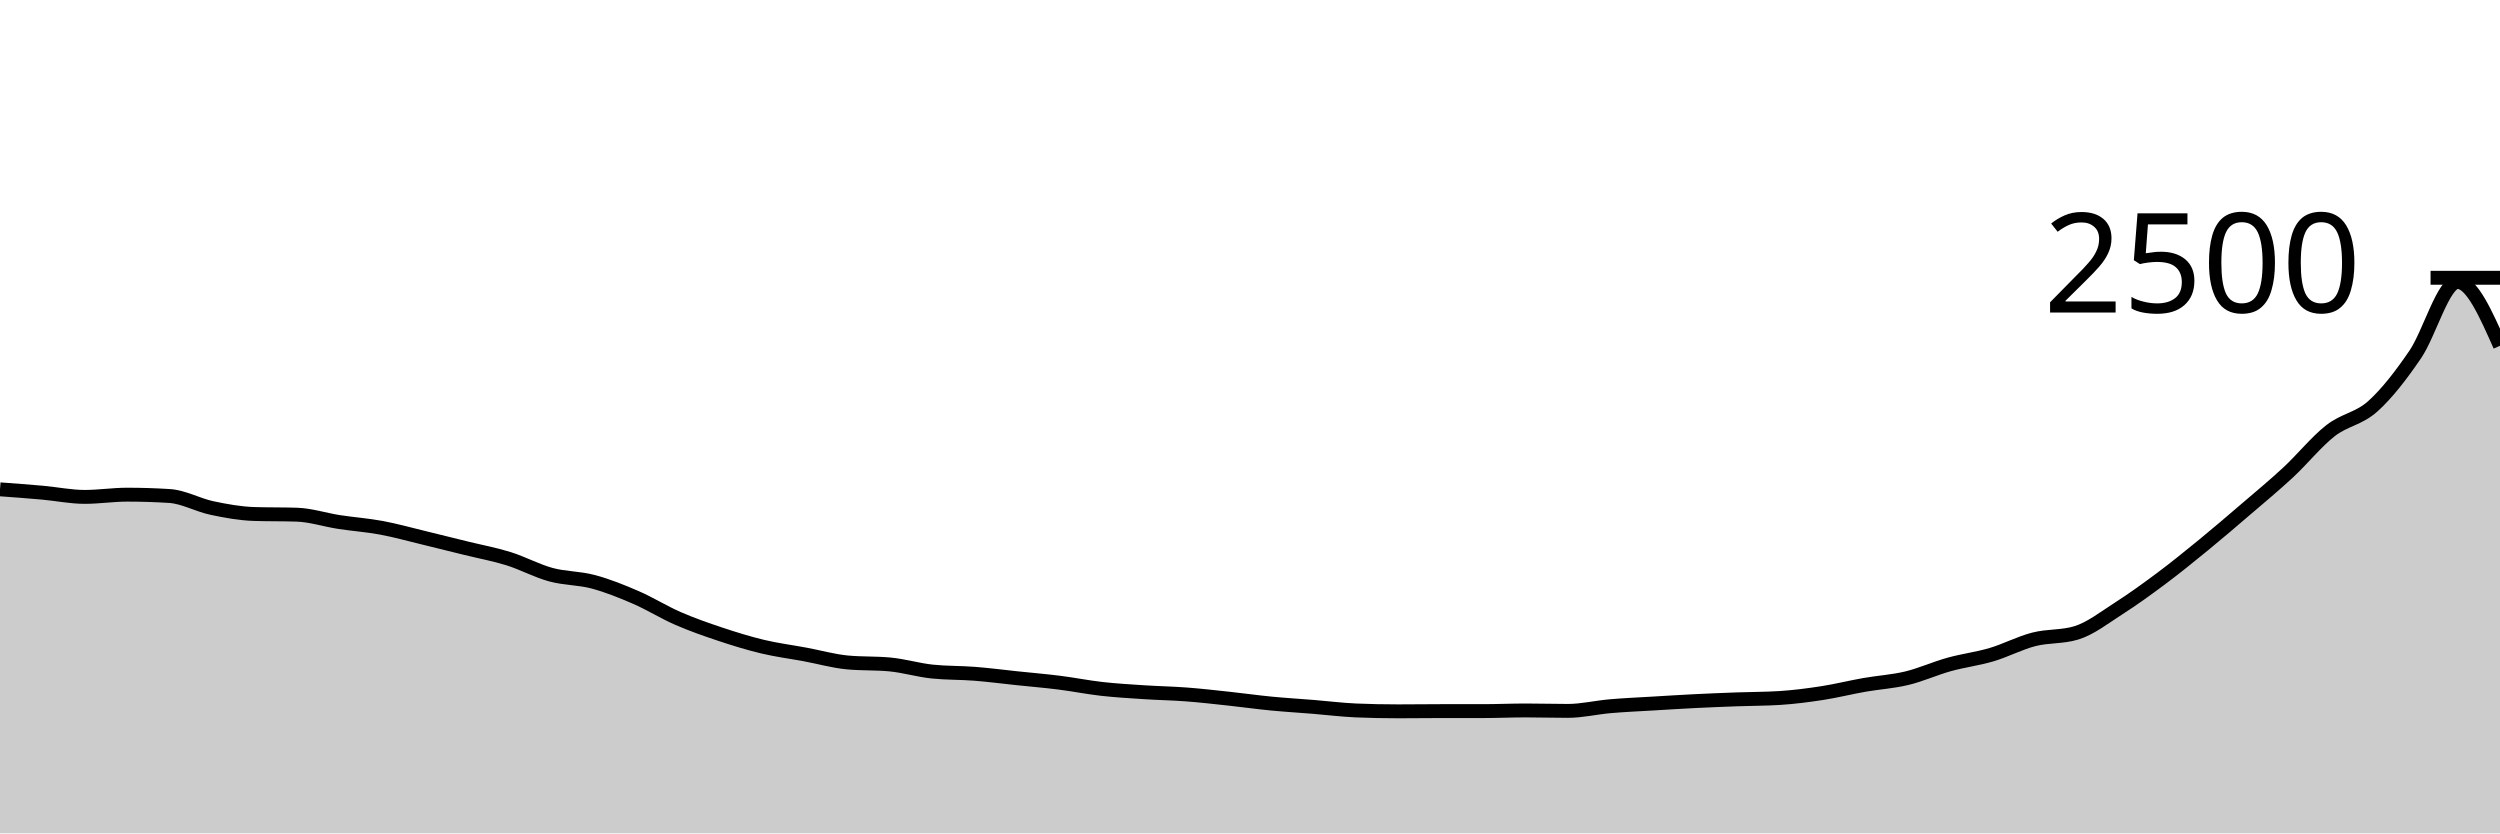
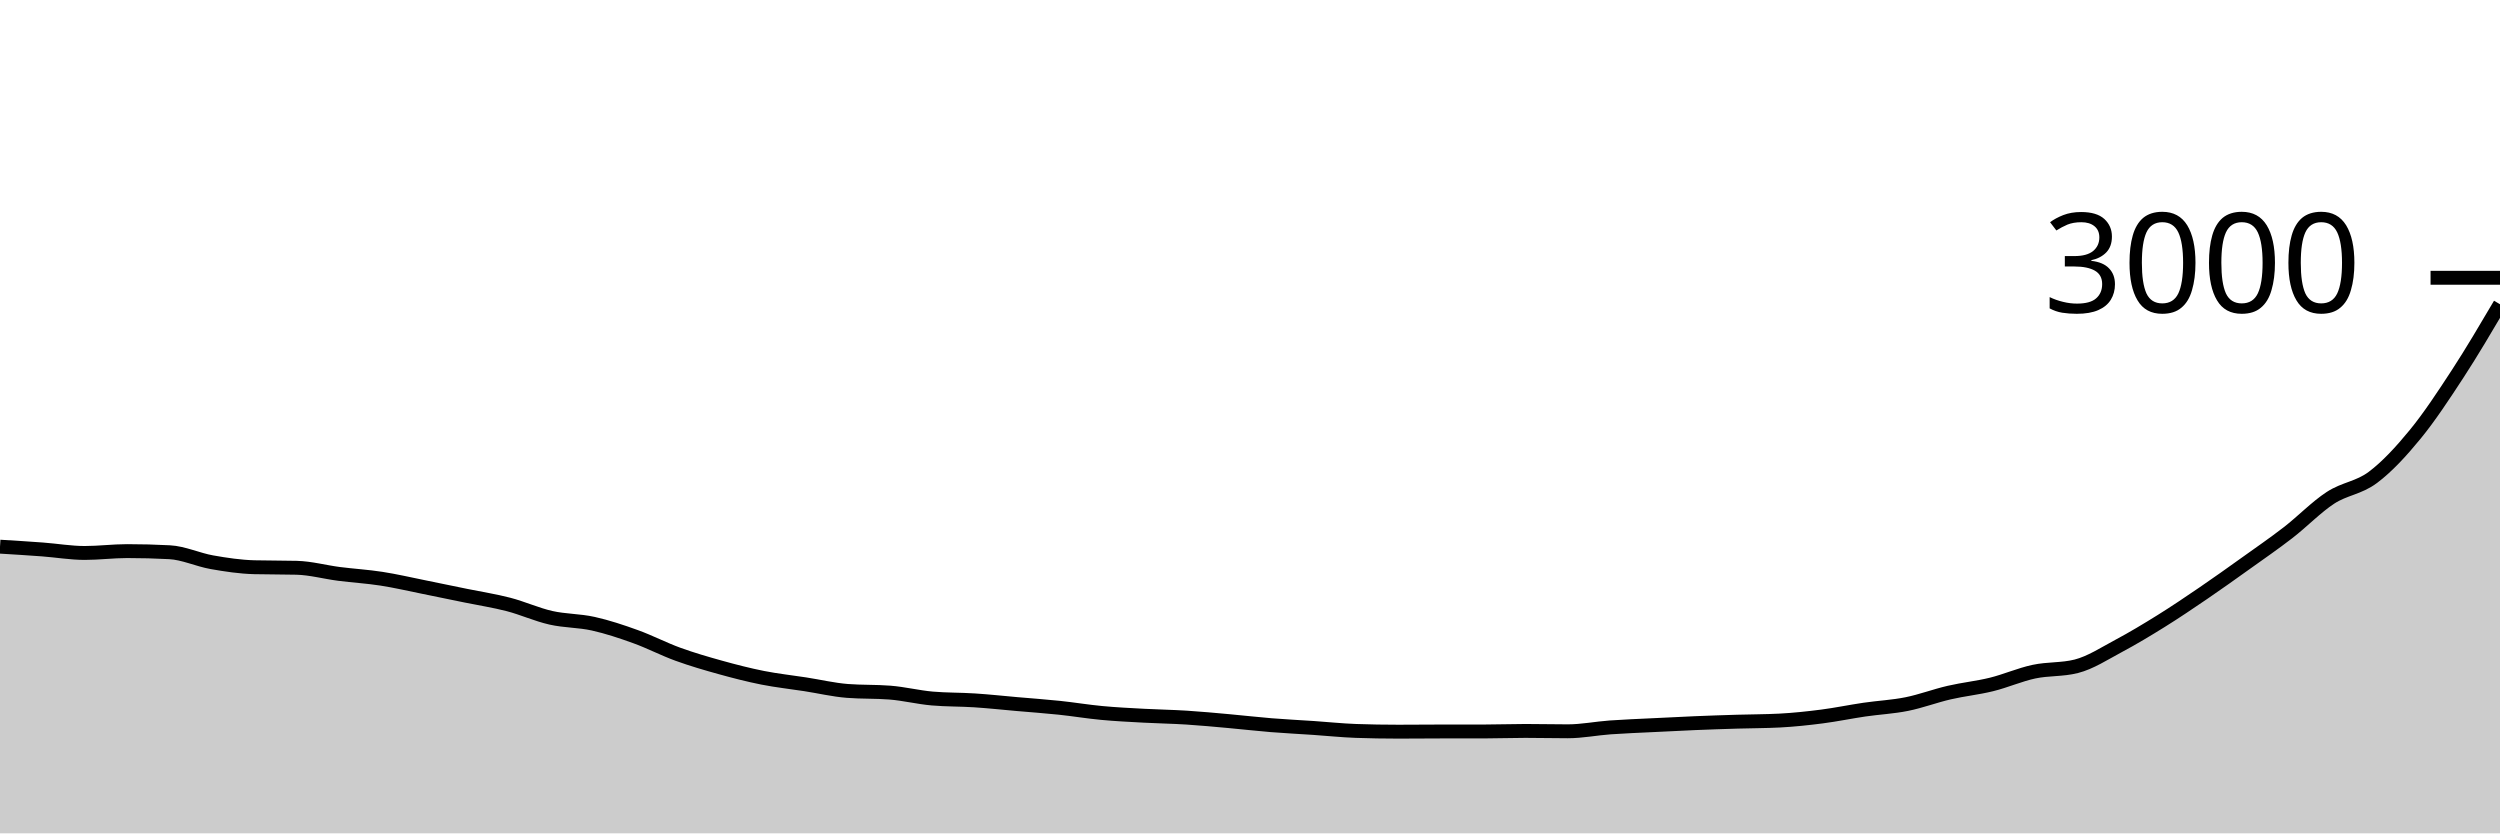
<svg xmlns="http://www.w3.org/2000/svg" viewBox="0 0 180 60">
  <g transform="translate(0,20)">
-     <path class="area" fill="rgba(0, 0, 0, 0.2)" d="M0,15.232C1.017,15.307,2.034,15.381,3.051,15.472C4.068,15.563,5.085,15.776,6.102,15.776C7.119,15.776,8.136,15.616,9.153,15.616C10.169,15.616,11.186,15.648,12.203,15.712C13.22,15.776,14.237,16.36,15.254,16.576C16.271,16.792,17.288,16.976,18.305,17.008C19.322,17.04,20.339,17.024,21.356,17.056C22.373,17.088,23.39,17.427,24.407,17.584C25.424,17.741,26.441,17.811,27.458,18C28.475,18.189,29.492,18.475,30.508,18.72C31.525,18.965,32.542,19.221,33.559,19.472C34.576,19.723,35.593,19.907,36.61,20.224C37.627,20.541,38.644,21.099,39.661,21.376C40.678,21.653,41.695,21.616,42.712,21.888C43.729,22.16,44.746,22.568,45.763,23.008C46.78,23.448,47.797,24.085,48.814,24.528C49.831,24.971,50.847,25.325,51.864,25.664C52.881,26.003,53.898,26.317,54.915,26.56C55.932,26.803,56.949,26.931,57.966,27.12C58.983,27.309,60,27.6,61.017,27.696C62.034,27.792,63.051,27.744,64.068,27.84C65.085,27.936,66.102,28.245,67.119,28.352C68.136,28.459,69.153,28.432,70.169,28.512C71.186,28.592,72.203,28.725,73.22,28.832C74.237,28.939,75.254,29.024,76.271,29.152C77.288,29.28,78.305,29.485,79.322,29.6C80.339,29.715,81.356,29.773,82.373,29.84C83.39,29.907,84.407,29.923,85.424,30C86.441,30.077,87.458,30.195,88.475,30.304C89.492,30.413,90.508,30.557,91.525,30.656C92.542,30.755,93.559,30.813,94.576,30.896C95.593,30.979,96.61,31.109,97.627,31.152C98.644,31.195,99.661,31.216,100.678,31.216C101.695,31.216,102.712,31.2,103.729,31.2C104.746,31.2,105.763,31.2,106.78,31.2C107.797,31.2,108.814,31.152,109.831,31.152C110.847,31.152,111.864,31.184,112.881,31.184C113.898,31.184,114.915,30.936,115.932,30.848C116.949,30.76,117.966,30.717,118.983,30.656C120,30.595,121.017,30.531,122.034,30.48C123.051,30.429,124.068,30.389,125.085,30.352C126.102,30.315,127.119,30.32,128.136,30.256C129.153,30.192,130.169,30.061,131.186,29.904C132.203,29.747,133.22,29.491,134.237,29.312C135.254,29.133,136.271,29.077,137.288,28.832C138.305,28.587,139.322,28.123,140.339,27.84C141.356,27.557,142.373,27.437,143.39,27.136C144.407,26.835,145.424,26.293,146.441,26.032C147.458,25.771,148.475,25.877,149.492,25.568C150.508,25.259,151.525,24.459,152.542,23.808C153.559,23.157,154.576,22.424,155.593,21.664C156.61,20.904,157.627,20.08,158.644,19.248C159.661,18.416,160.678,17.544,161.695,16.672C162.712,15.8,163.729,14.96,164.746,14.016C165.763,13.072,166.78,11.803,167.797,11.008C168.814,10.213,169.831,10.163,170.847,9.248C171.864,8.333,172.881,7.011,173.898,5.52C174.915,4.029,175.932,0.304,176.949,0.304C177.966,0.304,178.983,2.6,180,4.896L180,40C178.983,40,177.966,40,176.949,40C175.932,40,174.915,40,173.898,40C172.881,40,171.864,40,170.847,40C169.831,40,168.814,40,167.797,40C166.78,40,165.763,40,164.746,40C163.729,40,162.712,40,161.695,40C160.678,40,159.661,40,158.644,40C157.627,40,156.61,40,155.593,40C154.576,40,153.559,40,152.542,40C151.525,40,150.508,40,149.492,40C148.475,40,147.458,40,146.441,40C145.424,40,144.407,40,143.39,40C142.373,40,141.356,40,140.339,40C139.322,40,138.305,40,137.288,40C136.271,40,135.254,40,134.237,40C133.22,40,132.203,40,131.186,40C130.169,40,129.153,40,128.136,40C127.119,40,126.102,40,125.085,40C124.068,40,123.051,40,122.034,40C121.017,40,120,40,118.983,40C117.966,40,116.949,40,115.932,40C114.915,40,113.898,40,112.881,40C111.864,40,110.847,40,109.831,40C108.814,40,107.797,40,106.78,40C105.763,40,104.746,40,103.729,40C102.712,40,101.695,40,100.678,40C99.661,40,98.644,40,97.627,40C96.61,40,95.593,40,94.576,40C93.559,40,92.542,40,91.525,40C90.508,40,89.492,40,88.475,40C87.458,40,86.441,40,85.424,40C84.407,40,83.39,40,82.373,40C81.356,40,80.339,40,79.322,40C78.305,40,77.288,40,76.271,40C75.254,40,74.237,40,73.22,40C72.203,40,71.186,40,70.169,40C69.153,40,68.136,40,67.119,40C66.102,40,65.085,40,64.068,40C63.051,40,62.034,40,61.017,40C60,40,58.983,40,57.966,40C56.949,40,55.932,40,54.915,40C53.898,40,52.881,40,51.864,40C50.847,40,49.831,40,48.814,40C47.797,40,46.78,40,45.763,40C44.746,40,43.729,40,42.712,40C41.695,40,40.678,40,39.661,40C38.644,40,37.627,40,36.61,40C35.593,40,34.576,40,33.559,40C32.542,40,31.525,40,30.508,40C29.492,40,28.475,40,27.458,40C26.441,40,25.424,40,24.407,40C23.39,40,22.373,40,21.356,40C20.339,40,19.322,40,18.305,40C17.288,40,16.271,40,15.254,40C14.237,40,13.22,40,12.203,40C11.186,40,10.169,40,9.153,40C8.136,40,7.119,40,6.102,40C5.085,40,4.068,40,3.051,40C2.034,40,1.017,40,0,40Z" />
-     <path class="line" stroke="black" fill="none" d="M0,15.232C1.017,15.307,2.034,15.381,3.051,15.472C4.068,15.563,5.085,15.776,6.102,15.776C7.119,15.776,8.136,15.616,9.153,15.616C10.169,15.616,11.186,15.648,12.203,15.712C13.22,15.776,14.237,16.36,15.254,16.576C16.271,16.792,17.288,16.976,18.305,17.008C19.322,17.04,20.339,17.024,21.356,17.056C22.373,17.088,23.39,17.427,24.407,17.584C25.424,17.741,26.441,17.811,27.458,18C28.475,18.189,29.492,18.475,30.508,18.72C31.525,18.965,32.542,19.221,33.559,19.472C34.576,19.723,35.593,19.907,36.61,20.224C37.627,20.541,38.644,21.099,39.661,21.376C40.678,21.653,41.695,21.616,42.712,21.888C43.729,22.16,44.746,22.568,45.763,23.008C46.78,23.448,47.797,24.085,48.814,24.528C49.831,24.971,50.847,25.325,51.864,25.664C52.881,26.003,53.898,26.317,54.915,26.56C55.932,26.803,56.949,26.931,57.966,27.12C58.983,27.309,60,27.6,61.017,27.696C62.034,27.792,63.051,27.744,64.068,27.84C65.085,27.936,66.102,28.245,67.119,28.352C68.136,28.459,69.153,28.432,70.169,28.512C71.186,28.592,72.203,28.725,73.22,28.832C74.237,28.939,75.254,29.024,76.271,29.152C77.288,29.28,78.305,29.485,79.322,29.6C80.339,29.715,81.356,29.773,82.373,29.84C83.39,29.907,84.407,29.923,85.424,30C86.441,30.077,87.458,30.195,88.475,30.304C89.492,30.413,90.508,30.557,91.525,30.656C92.542,30.755,93.559,30.813,94.576,30.896C95.593,30.979,96.61,31.109,97.627,31.152C98.644,31.195,99.661,31.216,100.678,31.216C101.695,31.216,102.712,31.2,103.729,31.2C104.746,31.2,105.763,31.2,106.78,31.2C107.797,31.2,108.814,31.152,109.831,31.152C110.847,31.152,111.864,31.184,112.881,31.184C113.898,31.184,114.915,30.936,115.932,30.848C116.949,30.76,117.966,30.717,118.983,30.656C120,30.595,121.017,30.531,122.034,30.48C123.051,30.429,124.068,30.389,125.085,30.352C126.102,30.315,127.119,30.32,128.136,30.256C129.153,30.192,130.169,30.061,131.186,29.904C132.203,29.747,133.22,29.491,134.237,29.312C135.254,29.133,136.271,29.077,137.288,28.832C138.305,28.587,139.322,28.123,140.339,27.84C141.356,27.557,142.373,27.437,143.39,27.136C144.407,26.835,145.424,26.293,146.441,26.032C147.458,25.771,148.475,25.877,149.492,25.568C150.508,25.259,151.525,24.459,152.542,23.808C153.559,23.157,154.576,22.424,155.593,21.664C156.61,20.904,157.627,20.08,158.644,19.248C159.661,18.416,160.678,17.544,161.695,16.672C162.712,15.8,163.729,14.96,164.746,14.016C165.763,13.072,166.78,11.803,167.797,11.008C168.814,10.213,169.831,10.163,170.847,9.248C171.864,8.333,172.881,7.011,173.898,5.52C174.915,4.029,175.932,0.304,176.949,0.304C177.966,0.304,178.983,2.6,180,4.896" />
+     <path class="area" fill="rgba(0, 0, 0, 0.2)" d="M0,19.36C1.017,19.422,2.034,19.484,3.051,19.56C4.068,19.636,5.085,19.813,6.102,19.813C7.119,19.813,8.136,19.68,9.153,19.68C10.169,19.68,11.186,19.707,12.203,19.76C13.22,19.813,14.237,20.3,15.254,20.48C16.271,20.66,17.288,20.813,18.305,20.84C19.322,20.867,20.339,20.853,21.356,20.88C22.373,20.907,23.39,21.189,24.407,21.32C25.424,21.451,26.441,21.509,27.458,21.667C28.475,21.824,29.492,22.062,30.508,22.267C31.525,22.471,32.542,22.684,33.559,22.893C34.576,23.102,35.593,23.256,36.61,23.52C37.627,23.784,38.644,24.249,39.661,24.48C40.678,24.711,41.695,24.68,42.712,24.907C43.729,25.133,44.746,25.473,45.763,25.84C46.78,26.207,47.797,26.738,48.814,27.107C49.831,27.476,50.847,27.771,51.864,28.053C52.881,28.336,53.898,28.598,54.915,28.8C55.932,29.002,56.949,29.109,57.966,29.267C58.983,29.424,60,29.667,61.017,29.747C62.034,29.827,63.051,29.787,64.068,29.867C65.085,29.947,66.102,30.204,67.119,30.293C68.136,30.382,69.153,30.36,70.169,30.427C71.186,30.493,72.203,30.604,73.22,30.693C74.237,30.782,75.254,30.853,76.271,30.96C77.288,31.067,78.305,31.238,79.322,31.333C80.339,31.429,81.356,31.478,82.373,31.533C83.39,31.589,84.407,31.602,85.424,31.667C86.441,31.731,87.458,31.829,88.475,31.92C89.492,32.011,90.508,32.131,91.525,32.213C92.542,32.296,93.559,32.344,94.576,32.413C95.593,32.482,96.61,32.591,97.627,32.627C98.644,32.662,99.661,32.68,100.678,32.68C101.695,32.68,102.712,32.667,103.729,32.667C104.746,32.667,105.763,32.667,106.78,32.667C107.797,32.667,108.814,32.627,109.831,32.627C110.847,32.627,111.864,32.653,112.881,32.653C113.898,32.653,114.915,32.447,115.932,32.373C116.949,32.3,117.966,32.264,118.983,32.213C120,32.162,121.017,32.109,122.034,32.067C123.051,32.024,124.068,31.991,125.085,31.96C126.102,31.929,127.119,31.933,128.136,31.88C129.153,31.827,130.169,31.718,131.186,31.587C132.203,31.456,133.22,31.242,134.237,31.093C135.254,30.944,136.271,30.898,137.288,30.693C138.305,30.489,139.322,30.102,140.339,29.867C141.356,29.631,142.373,29.531,143.39,29.28C144.407,29.029,145.424,28.578,146.441,28.36C147.458,28.142,148.475,28.231,149.492,27.973C150.508,27.716,151.525,27.049,152.542,26.507C153.559,25.964,154.576,25.353,155.593,24.72C156.61,24.087,157.627,23.4,158.644,22.707C159.661,22.013,160.678,21.287,161.695,20.56C162.712,19.833,163.729,19.133,164.746,18.347C165.763,17.56,166.78,16.502,167.797,15.84C168.814,15.178,169.831,15.136,170.847,14.373C171.864,13.611,172.881,12.509,173.898,11.267C174.915,10.024,175.932,8.48,176.949,6.92C177.966,5.36,178.983,3.633,180,1.907L180,40C178.983,40,177.966,40,176.949,40C175.932,40,174.915,40,173.898,40C172.881,40,171.864,40,170.847,40C169.831,40,168.814,40,167.797,40C166.78,40,165.763,40,164.746,40C163.729,40,162.712,40,161.695,40C160.678,40,159.661,40,158.644,40C157.627,40,156.61,40,155.593,40C154.576,40,153.559,40,152.542,40C151.525,40,150.508,40,149.492,40C148.475,40,147.458,40,146.441,40C145.424,40,144.407,40,143.39,40C142.373,40,141.356,40,140.339,40C139.322,40,138.305,40,137.288,40C136.271,40,135.254,40,134.237,40C133.22,40,132.203,40,131.186,40C130.169,40,129.153,40,128.136,40C127.119,40,126.102,40,125.085,40C124.068,40,123.051,40,122.034,40C121.017,40,120,40,118.983,40C117.966,40,116.949,40,115.932,40C114.915,40,113.898,40,112.881,40C111.864,40,110.847,40,109.831,40C108.814,40,107.797,40,106.78,40C105.763,40,104.746,40,103.729,40C102.712,40,101.695,40,100.678,40C99.661,40,98.644,40,97.627,40C96.61,40,95.593,40,94.576,40C93.559,40,92.542,40,91.525,40C90.508,40,89.492,40,88.475,40C87.458,40,86.441,40,85.424,40C84.407,40,83.39,40,82.373,40C81.356,40,80.339,40,79.322,40C78.305,40,77.288,40,76.271,40C75.254,40,74.237,40,73.22,40C72.203,40,71.186,40,70.169,40C69.153,40,68.136,40,67.119,40C66.102,40,65.085,40,64.068,40C63.051,40,62.034,40,61.017,40C60,40,58.983,40,57.966,40C56.949,40,55.932,40,54.915,40C53.898,40,52.881,40,51.864,40C50.847,40,49.831,40,48.814,40C47.797,40,46.78,40,45.763,40C44.746,40,43.729,40,42.712,40C41.695,40,40.678,40,39.661,40C38.644,40,37.627,40,36.61,40C35.593,40,34.576,40,33.559,40C32.542,40,31.525,40,30.508,40C29.492,40,28.475,40,27.458,40C26.441,40,25.424,40,24.407,40C23.39,40,22.373,40,21.356,40C20.339,40,19.322,40,18.305,40C17.288,40,16.271,40,15.254,40C14.237,40,13.22,40,12.203,40C11.186,40,10.169,40,9.153,40C8.136,40,7.119,40,6.102,40C5.085,40,4.068,40,3.051,40C2.034,40,1.017,40,0,40Z" />
+     <path class="line" stroke="black" fill="none" d="M0,19.36C1.017,19.422,2.034,19.484,3.051,19.56C4.068,19.636,5.085,19.813,6.102,19.813C7.119,19.813,8.136,19.68,9.153,19.68C10.169,19.68,11.186,19.707,12.203,19.76C13.22,19.813,14.237,20.3,15.254,20.48C16.271,20.66,17.288,20.813,18.305,20.84C19.322,20.867,20.339,20.853,21.356,20.88C22.373,20.907,23.39,21.189,24.407,21.32C25.424,21.451,26.441,21.509,27.458,21.667C28.475,21.824,29.492,22.062,30.508,22.267C31.525,22.471,32.542,22.684,33.559,22.893C34.576,23.102,35.593,23.256,36.61,23.52C37.627,23.784,38.644,24.249,39.661,24.48C40.678,24.711,41.695,24.68,42.712,24.907C43.729,25.133,44.746,25.473,45.763,25.84C46.78,26.207,47.797,26.738,48.814,27.107C49.831,27.476,50.847,27.771,51.864,28.053C52.881,28.336,53.898,28.598,54.915,28.8C55.932,29.002,56.949,29.109,57.966,29.267C58.983,29.424,60,29.667,61.017,29.747C62.034,29.827,63.051,29.787,64.068,29.867C65.085,29.947,66.102,30.204,67.119,30.293C68.136,30.382,69.153,30.36,70.169,30.427C71.186,30.493,72.203,30.604,73.22,30.693C74.237,30.782,75.254,30.853,76.271,30.96C77.288,31.067,78.305,31.238,79.322,31.333C80.339,31.429,81.356,31.478,82.373,31.533C83.39,31.589,84.407,31.602,85.424,31.667C86.441,31.731,87.458,31.829,88.475,31.92C89.492,32.011,90.508,32.131,91.525,32.213C92.542,32.296,93.559,32.344,94.576,32.413C95.593,32.482,96.61,32.591,97.627,32.627C98.644,32.662,99.661,32.68,100.678,32.68C101.695,32.68,102.712,32.667,103.729,32.667C104.746,32.667,105.763,32.667,106.78,32.667C107.797,32.667,108.814,32.627,109.831,32.627C110.847,32.627,111.864,32.653,112.881,32.653C113.898,32.653,114.915,32.447,115.932,32.373C116.949,32.3,117.966,32.264,118.983,32.213C120,32.162,121.017,32.109,122.034,32.067C123.051,32.024,124.068,31.991,125.085,31.96C126.102,31.929,127.119,31.933,128.136,31.88C129.153,31.827,130.169,31.718,131.186,31.587C132.203,31.456,133.22,31.242,134.237,31.093C135.254,30.944,136.271,30.898,137.288,30.693C138.305,30.489,139.322,30.102,140.339,29.867C141.356,29.631,142.373,29.531,143.39,29.28C144.407,29.029,145.424,28.578,146.441,28.36C147.458,28.142,148.475,28.231,149.492,27.973C150.508,27.716,151.525,27.049,152.542,26.507C153.559,25.964,154.576,25.353,155.593,24.72C156.61,24.087,157.627,23.4,158.644,22.707C159.661,22.013,160.678,21.287,161.695,20.56C162.712,19.833,163.729,19.133,164.746,18.347C165.763,17.56,166.78,16.502,167.797,15.84C168.814,15.178,169.831,15.136,170.847,14.373C171.864,13.611,172.881,12.509,173.898,11.267C174.915,10.024,175.932,8.48,176.949,6.92C177.966,5.36,178.983,3.633,180,1.907" />
    <path class="axis-ceiling" stroke-width="1" stroke="black" fill="none" d="M175,0L180,0" />
-     <text class="axis-ceiling-label" font-family="sans-serif" text-anchor="end" font-size="10px" x="170" y="2.5">2500</text>
+     <text class="axis-ceiling-label" font-family="sans-serif" text-anchor="end" font-size="10px" x="170" y="2.5">3000</text>
  </g>
</svg>
